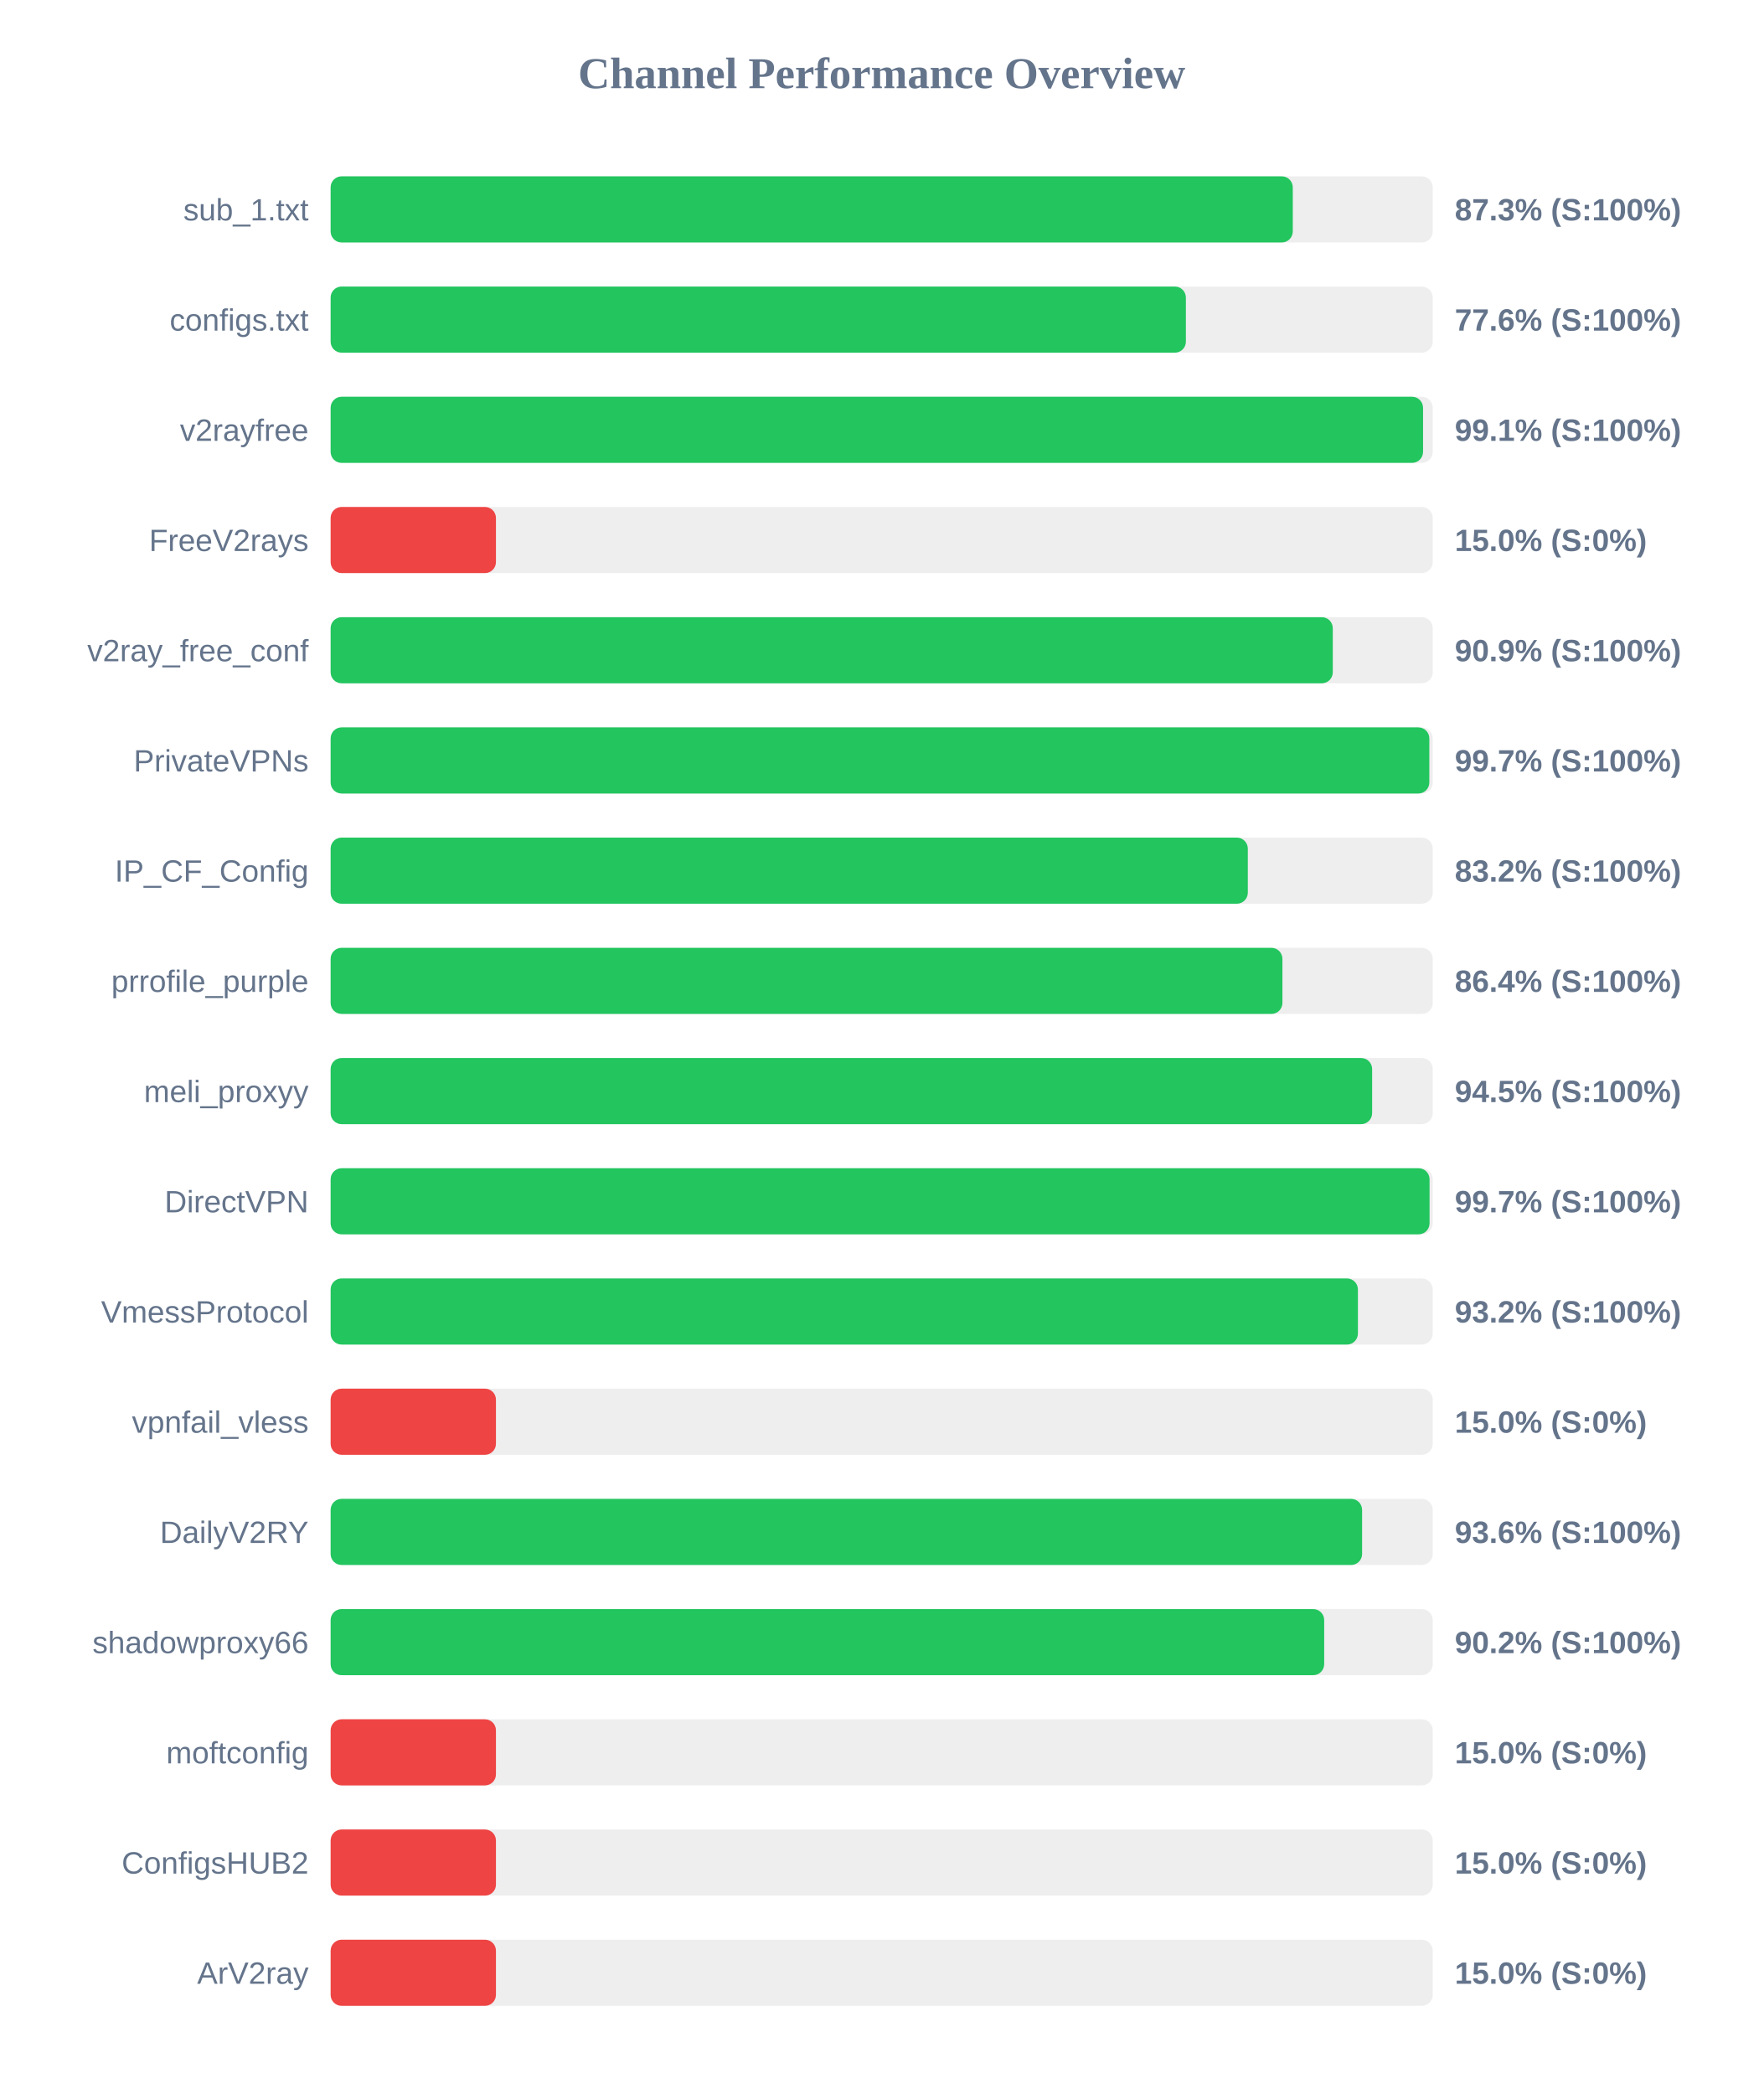
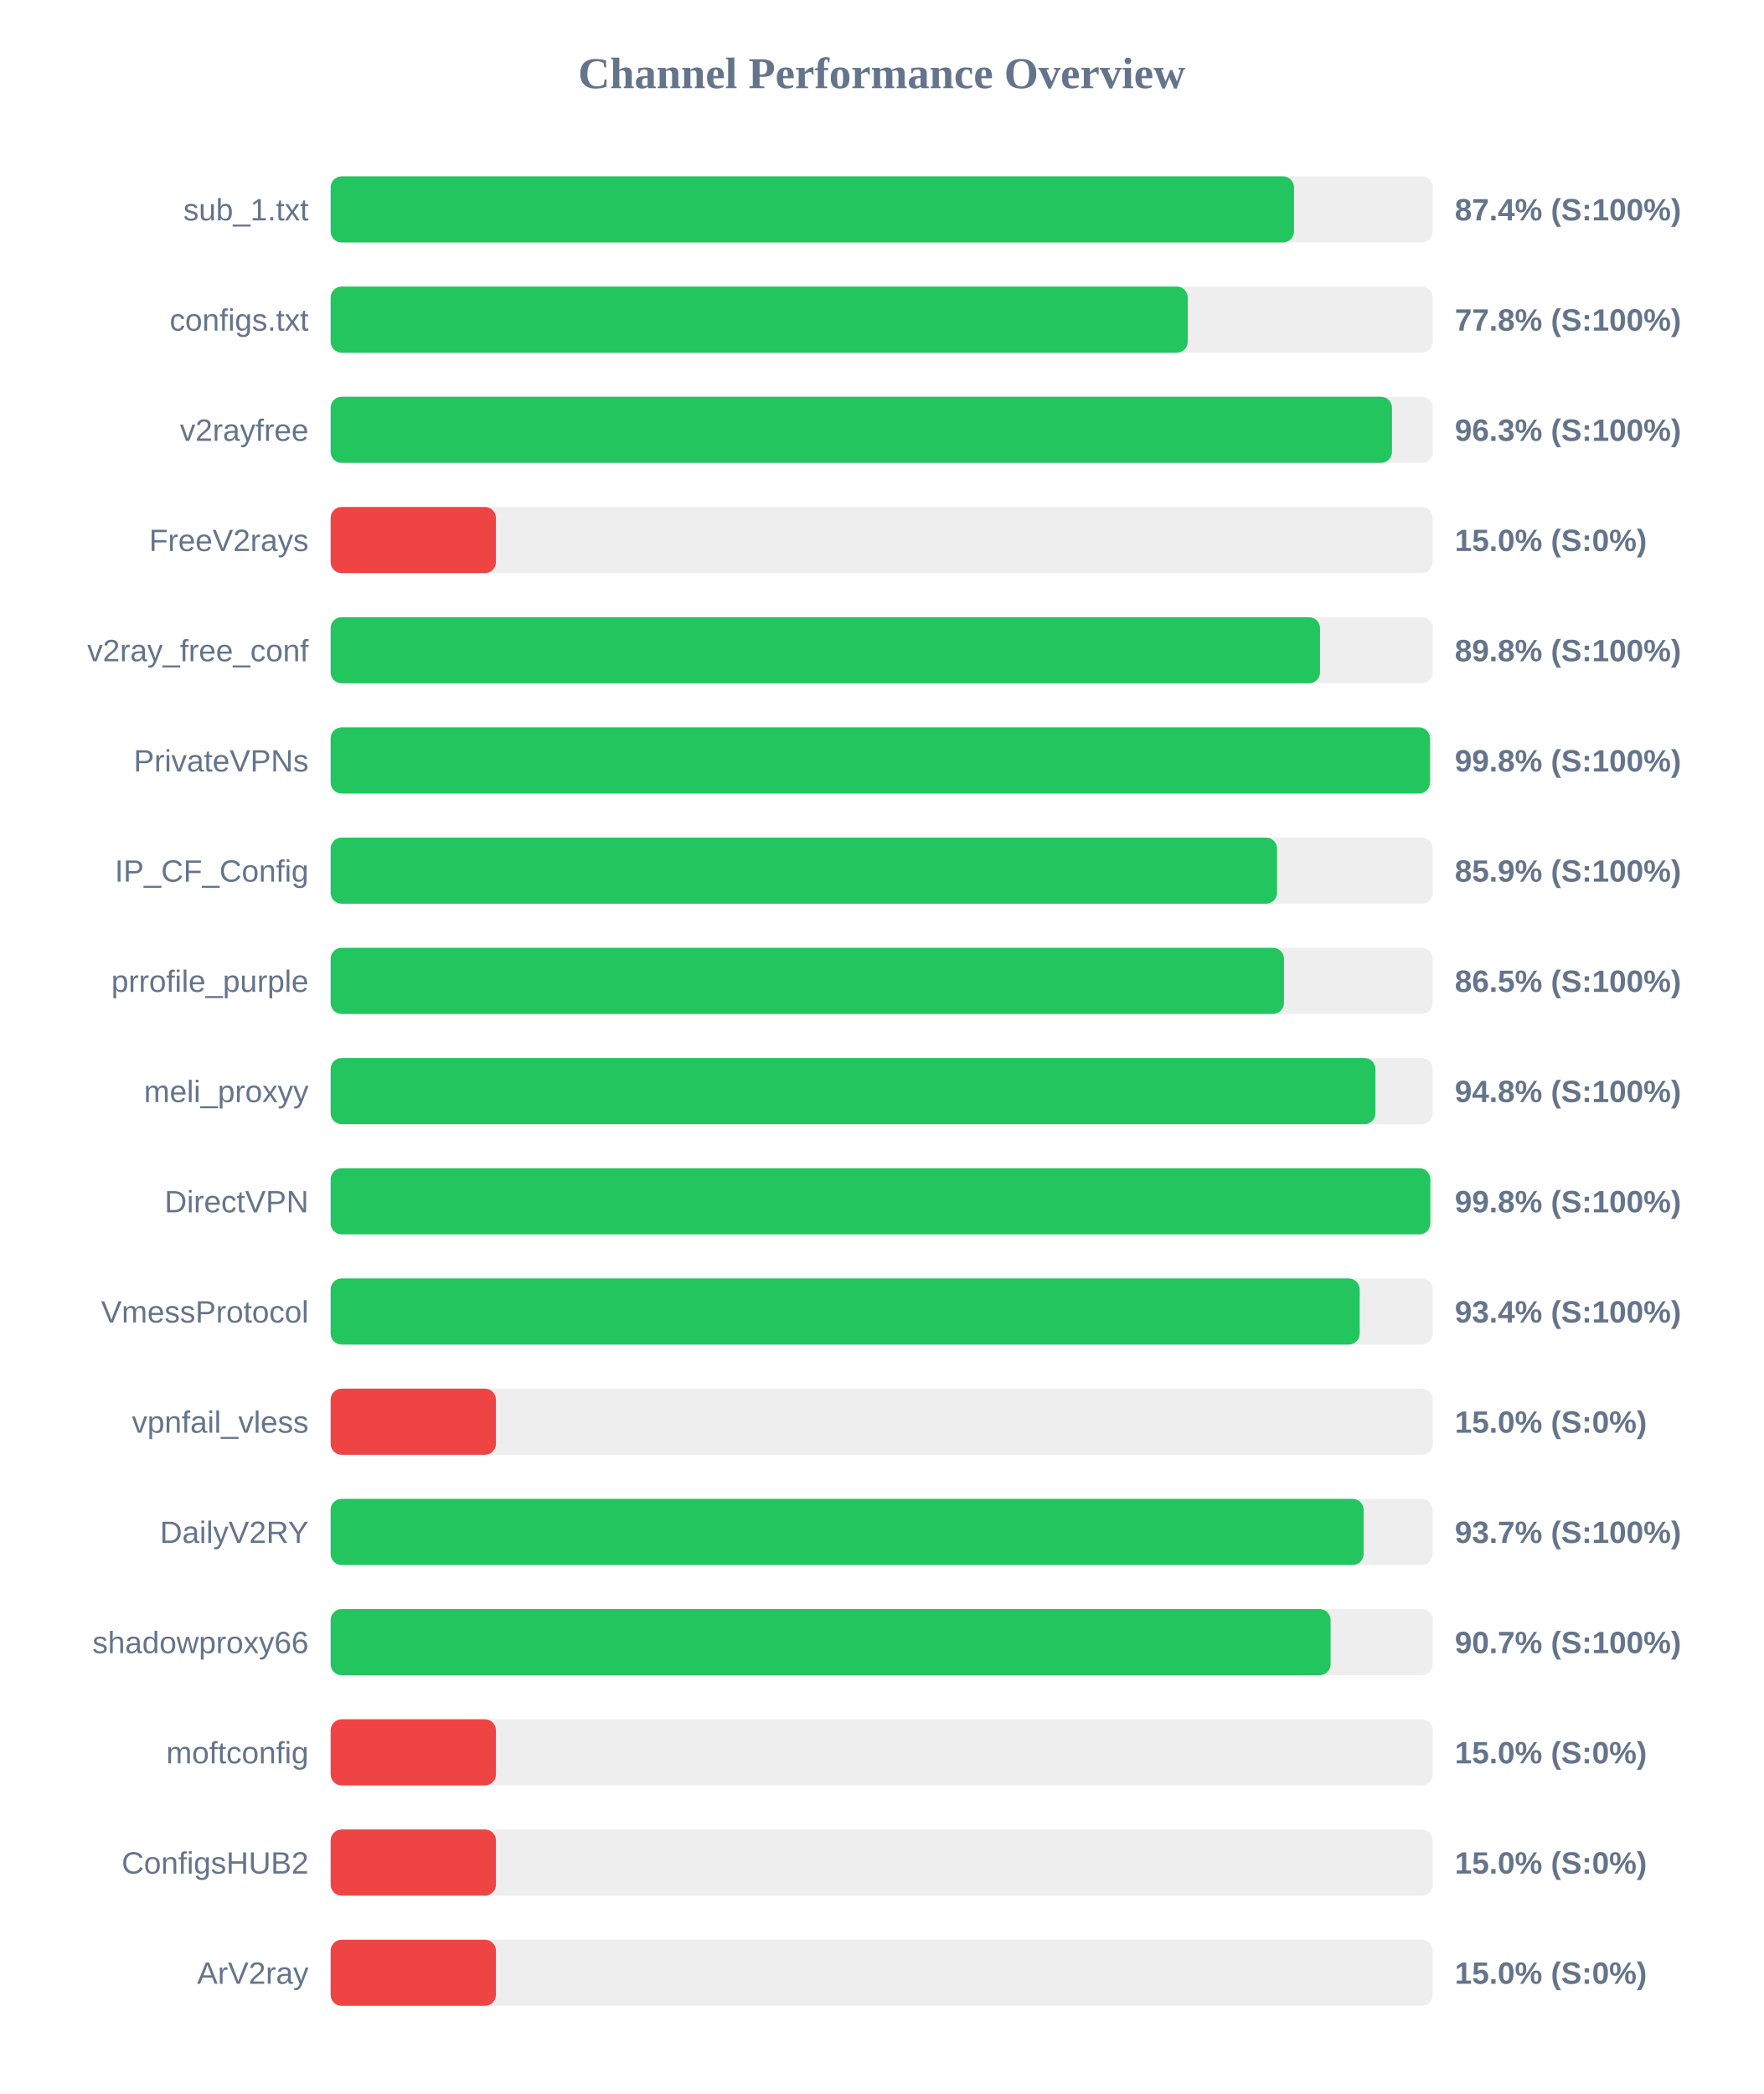
<svg xmlns="http://www.w3.org/2000/svg" width="800" height="950" version="1.1">
  <style>
        .row { font: 14px Arial; fill: #64748b; }
        .score { font: bold 14px Arial; fill: #64748b; }
    </style>
  <text x="400" y="40" text-anchor="middle" font-size="20px" font-weight="bold" fill="#64748b">Channel Performance Overview</text>
  <rect x="150" y="80" width="500" height="30" fill="#eee" rx="5" />
-   <rect x="150" y="80" width="436.5" height="30" fill="#22c55e" rx="5" />
+   <rect x="150" y="80" width="437.05" height="30" fill="#22c55e" rx="5" />
  <text x="140" y="100" text-anchor="end" class="row">sub_1.txt</text>
-   <text x="660" y="100" text-anchor="start" class="score">87.3% (S:100%)</text>
+   <text x="660" y="100" text-anchor="start" class="score">87.4% (S:100%)</text>
  <rect x="150" y="130" width="500" height="30" fill="#eee" rx="5" />
-   <rect x="150" y="130" width="388.0" height="30" fill="#22c55e" rx="5" />
+   <rect x="150" y="130" width="388.85" height="30" fill="#22c55e" rx="5" />
  <text x="140" y="150" text-anchor="end" class="row">configs.txt</text>
-   <text x="660" y="150" text-anchor="start" class="score">77.6% (S:100%)</text>
+   <text x="660" y="150" text-anchor="start" class="score">77.8% (S:100%)</text>
  <rect x="150" y="180" width="500" height="30" fill="#eee" rx="5" />
-   <rect x="150" y="180" width="495.6" height="30" fill="#22c55e" rx="5" />
+   <rect x="150" y="180" width="481.5" height="30" fill="#22c55e" rx="5" />
  <text x="140" y="200" text-anchor="end" class="row">v2rayfree</text>
-   <text x="660" y="200" text-anchor="start" class="score">99.1% (S:100%)</text>
+   <text x="660" y="200" text-anchor="start" class="score">96.3% (S:100%)</text>
  <rect x="150" y="230" width="500" height="30" fill="#eee" rx="5" />
  <rect x="150" y="230" width="75.0" height="30" fill="#ef4444" rx="5" />
  <text x="140" y="250" text-anchor="end" class="row">FreeV2rays</text>
  <text x="660" y="250" text-anchor="start" class="score">15.0% (S:0%)</text>
  <rect x="150" y="280" width="500" height="30" fill="#eee" rx="5" />
-   <rect x="150" y="280" width="454.65" height="30" fill="#22c55e" rx="5" />
+   <rect x="150" y="280" width="448.85" height="30" fill="#22c55e" rx="5" />
  <text x="140" y="300" text-anchor="end" class="row">v2ray_free_conf</text>
-   <text x="660" y="300" text-anchor="start" class="score">90.9% (S:100%)</text>
+   <text x="660" y="300" text-anchor="start" class="score">89.8% (S:100%)</text>
  <rect x="150" y="330" width="500" height="30" fill="#eee" rx="5" />
-   <rect x="150" y="330" width="498.45" height="30" fill="#22c55e" rx="5" />
+   <rect x="150" y="330" width="498.75" height="30" fill="#22c55e" rx="5" />
  <text x="140" y="350" text-anchor="end" class="row">PrivateVPNs</text>
-   <text x="660" y="350" text-anchor="start" class="score">99.7% (S:100%)</text>
+   <text x="660" y="350" text-anchor="start" class="score">99.8% (S:100%)</text>
  <rect x="150" y="380" width="500" height="30" fill="#eee" rx="5" />
-   <rect x="150" y="380" width="416.1" height="30" fill="#22c55e" rx="5" />
+   <rect x="150" y="380" width="429.35" height="30" fill="#22c55e" rx="5" />
  <text x="140" y="400" text-anchor="end" class="row">IP_CF_Config</text>
-   <text x="660" y="400" text-anchor="start" class="score">83.2% (S:100%)</text>
+   <text x="660" y="400" text-anchor="start" class="score">85.9% (S:100%)</text>
  <rect x="150" y="430" width="500" height="30" fill="#eee" rx="5" />
-   <rect x="150" y="430" width="431.8" height="30" fill="#22c55e" rx="5" />
+   <rect x="150" y="430" width="432.5" height="30" fill="#22c55e" rx="5" />
  <text x="140" y="450" text-anchor="end" class="row">prrofile_purple</text>
-   <text x="660" y="450" text-anchor="start" class="score">86.4% (S:100%)</text>
+   <text x="660" y="450" text-anchor="start" class="score">86.5% (S:100%)</text>
  <rect x="150" y="480" width="500" height="30" fill="#eee" rx="5" />
-   <rect x="150" y="480" width="472.5" height="30" fill="#22c55e" rx="5" />
+   <rect x="150" y="480" width="474.0" height="30" fill="#22c55e" rx="5" />
  <text x="140" y="500" text-anchor="end" class="row">meli_proxyy</text>
-   <text x="660" y="500" text-anchor="start" class="score">94.5% (S:100%)</text>
+   <text x="660" y="500" text-anchor="start" class="score">94.8% (S:100%)</text>
  <rect x="150" y="530" width="500" height="30" fill="#eee" rx="5" />
-   <rect x="150" y="530" width="498.55" height="30" fill="#22c55e" rx="5" />
+   <rect x="150" y="530" width="498.9" height="30" fill="#22c55e" rx="5" />
  <text x="140" y="550" text-anchor="end" class="row">DirectVPN</text>
-   <text x="660" y="550" text-anchor="start" class="score">99.7% (S:100%)</text>
+   <text x="660" y="550" text-anchor="start" class="score">99.8% (S:100%)</text>
  <rect x="150" y="580" width="500" height="30" fill="#eee" rx="5" />
-   <rect x="150" y="580" width="466.05" height="30" fill="#22c55e" rx="5" />
+   <rect x="150" y="580" width="466.85" height="30" fill="#22c55e" rx="5" />
  <text x="140" y="600" text-anchor="end" class="row">VmessProtocol</text>
-   <text x="660" y="600" text-anchor="start" class="score">93.2% (S:100%)</text>
+   <text x="660" y="600" text-anchor="start" class="score">93.4% (S:100%)</text>
  <rect x="150" y="630" width="500" height="30" fill="#eee" rx="5" />
  <rect x="150" y="630" width="75.0" height="30" fill="#ef4444" rx="5" />
  <text x="140" y="650" text-anchor="end" class="row">vpnfail_vless</text>
  <text x="660" y="650" text-anchor="start" class="score">15.0% (S:0%)</text>
  <rect x="150" y="680" width="500" height="30" fill="#eee" rx="5" />
-   <rect x="150" y="680" width="467.95" height="30" fill="#22c55e" rx="5" />
+   <rect x="150" y="680" width="468.65" height="30" fill="#22c55e" rx="5" />
  <text x="140" y="700" text-anchor="end" class="row">DailyV2RY</text>
-   <text x="660" y="700" text-anchor="start" class="score">93.6% (S:100%)</text>
+   <text x="660" y="700" text-anchor="start" class="score">93.7% (S:100%)</text>
  <rect x="150" y="730" width="500" height="30" fill="#eee" rx="5" />
-   <rect x="150" y="730" width="450.75" height="30" fill="#22c55e" rx="5" />
+   <rect x="150" y="730" width="453.65" height="30" fill="#22c55e" rx="5" />
  <text x="140" y="750" text-anchor="end" class="row">shadowproxy66</text>
-   <text x="660" y="750" text-anchor="start" class="score">90.2% (S:100%)</text>
+   <text x="660" y="750" text-anchor="start" class="score">90.7% (S:100%)</text>
  <rect x="150" y="780" width="500" height="30" fill="#eee" rx="5" />
  <rect x="150" y="780" width="75.0" height="30" fill="#ef4444" rx="5" />
  <text x="140" y="800" text-anchor="end" class="row">moftconfig</text>
  <text x="660" y="800" text-anchor="start" class="score">15.0% (S:0%)</text>
  <rect x="150" y="830" width="500" height="30" fill="#eee" rx="5" />
  <rect x="150" y="830" width="75.0" height="30" fill="#ef4444" rx="5" />
  <text x="140" y="850" text-anchor="end" class="row">ConfigsHUB2</text>
  <text x="660" y="850" text-anchor="start" class="score">15.0% (S:0%)</text>
  <rect x="150" y="880" width="500" height="30" fill="#eee" rx="5" />
  <rect x="150" y="880" width="75.0" height="30" fill="#ef4444" rx="5" />
  <text x="140" y="900" text-anchor="end" class="row">ArV2ray</text>
  <text x="660" y="900" text-anchor="start" class="score">15.0% (S:0%)</text>
</svg>
